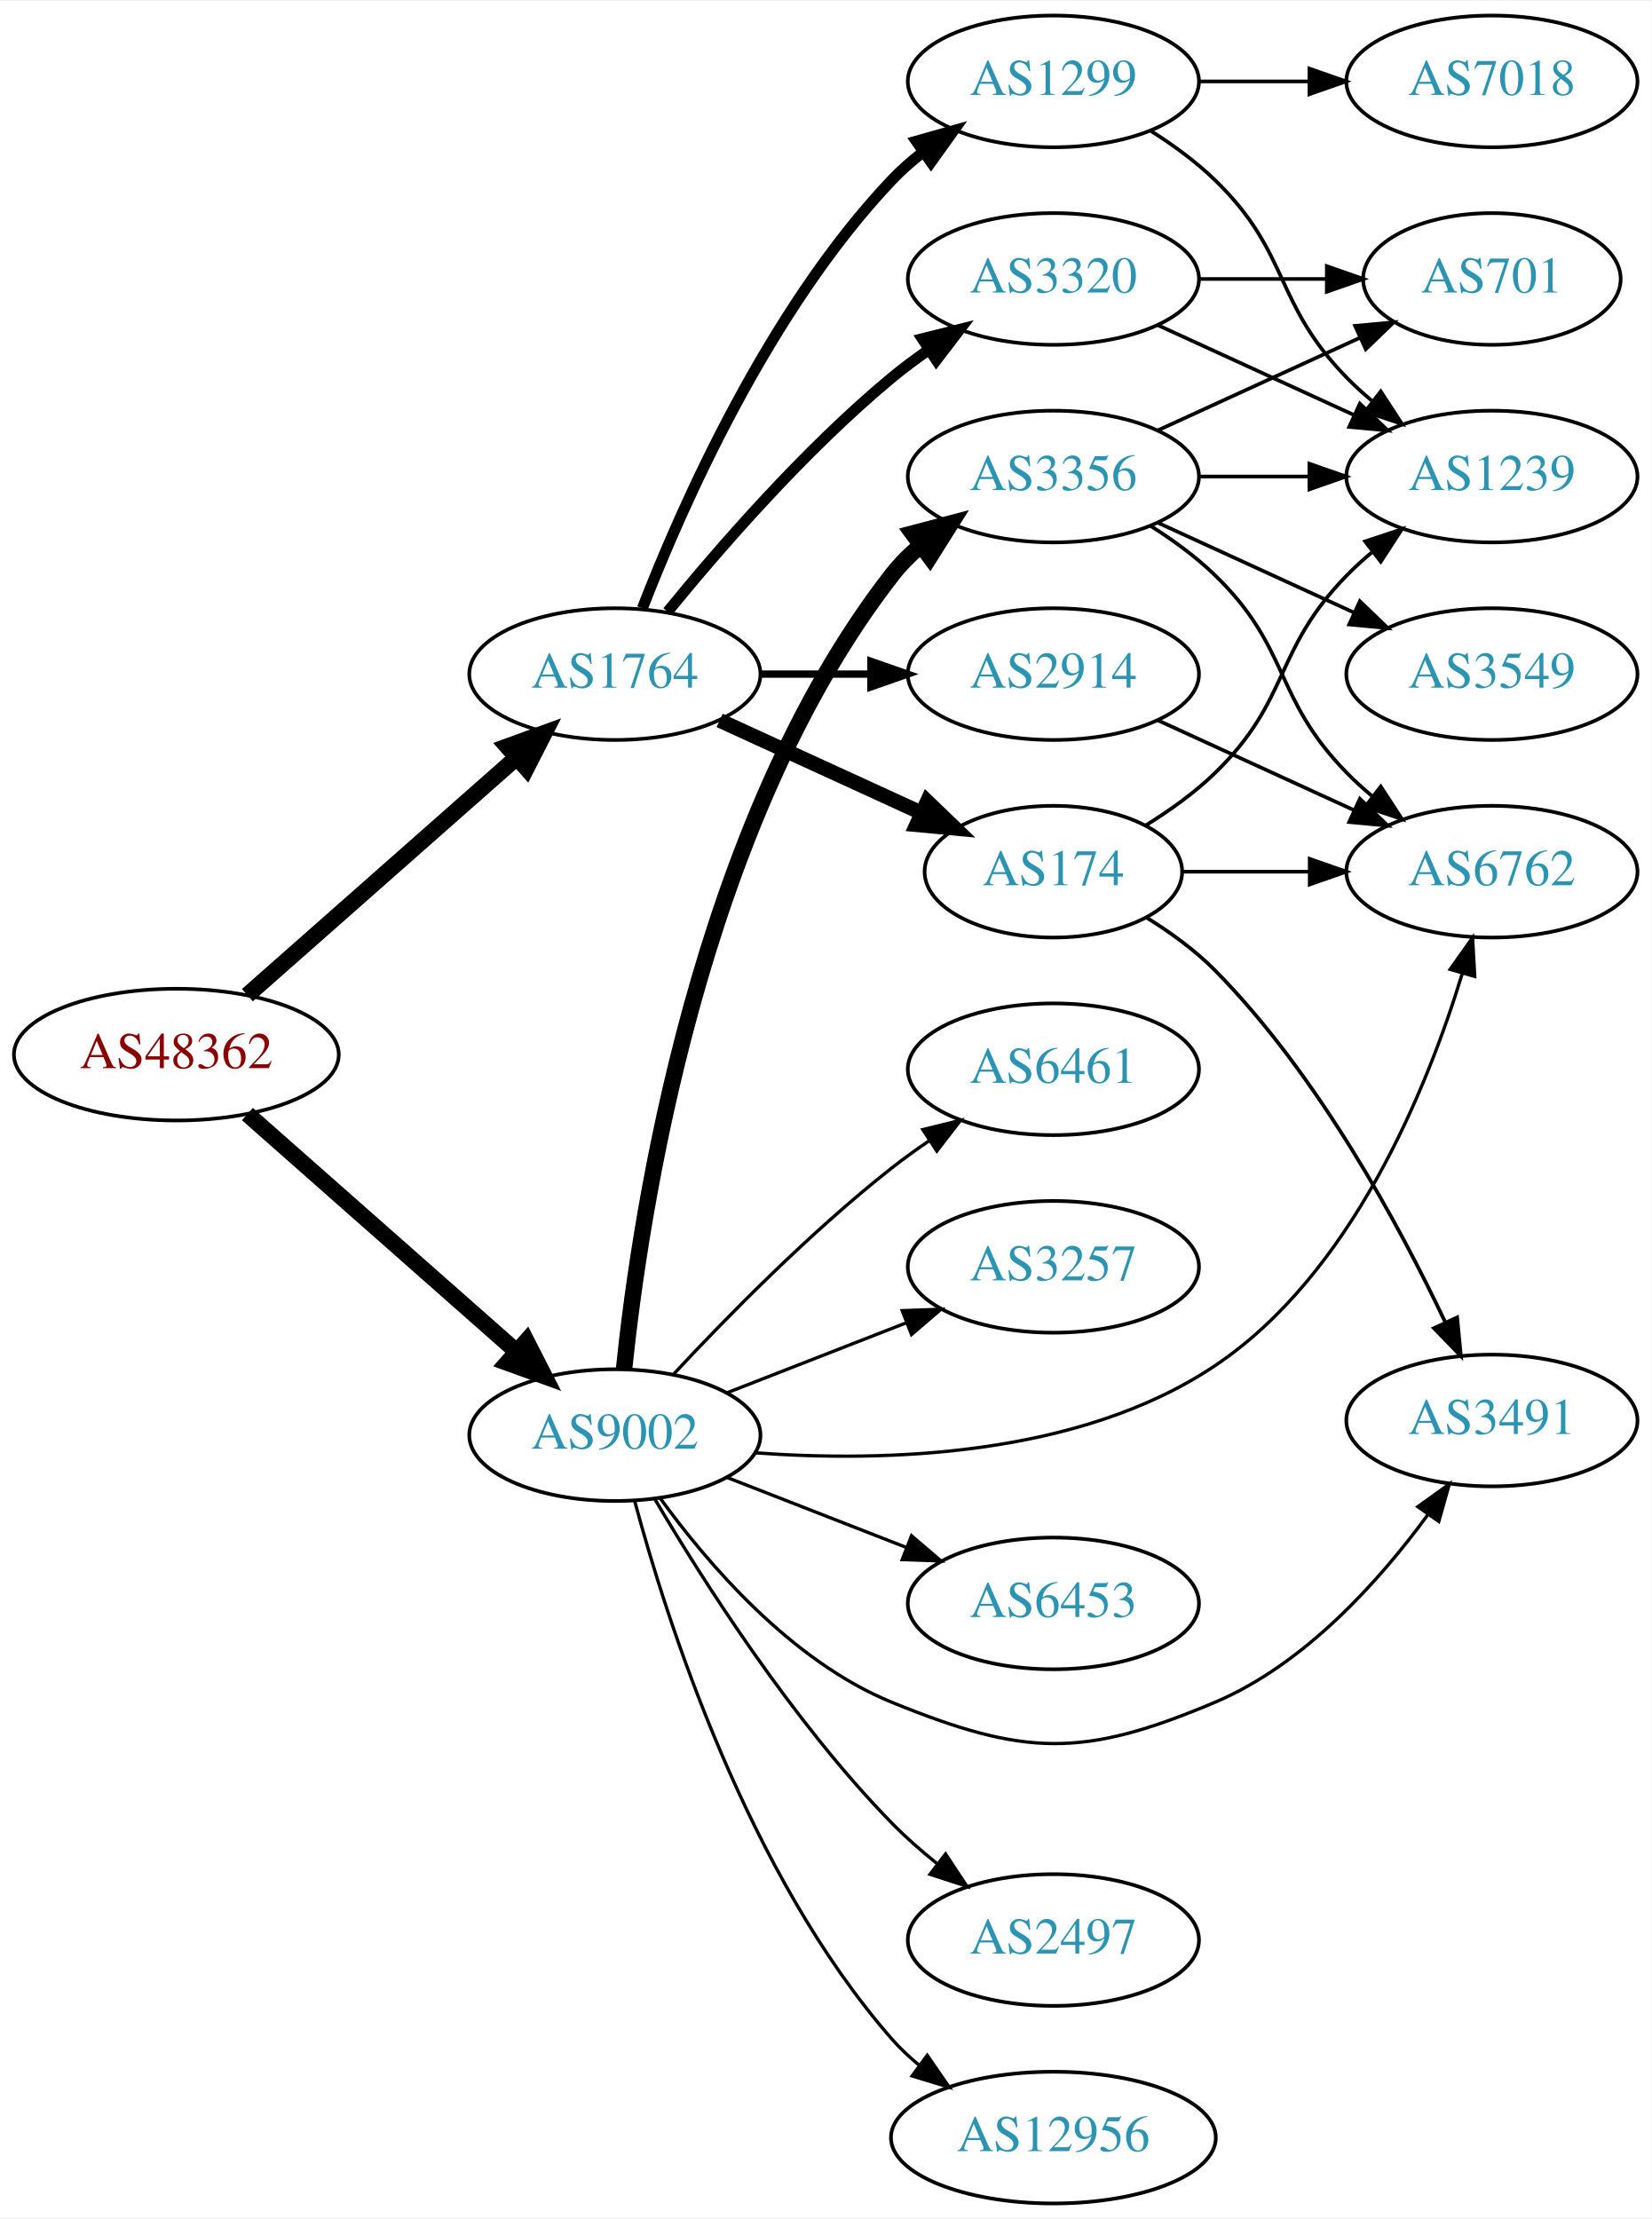
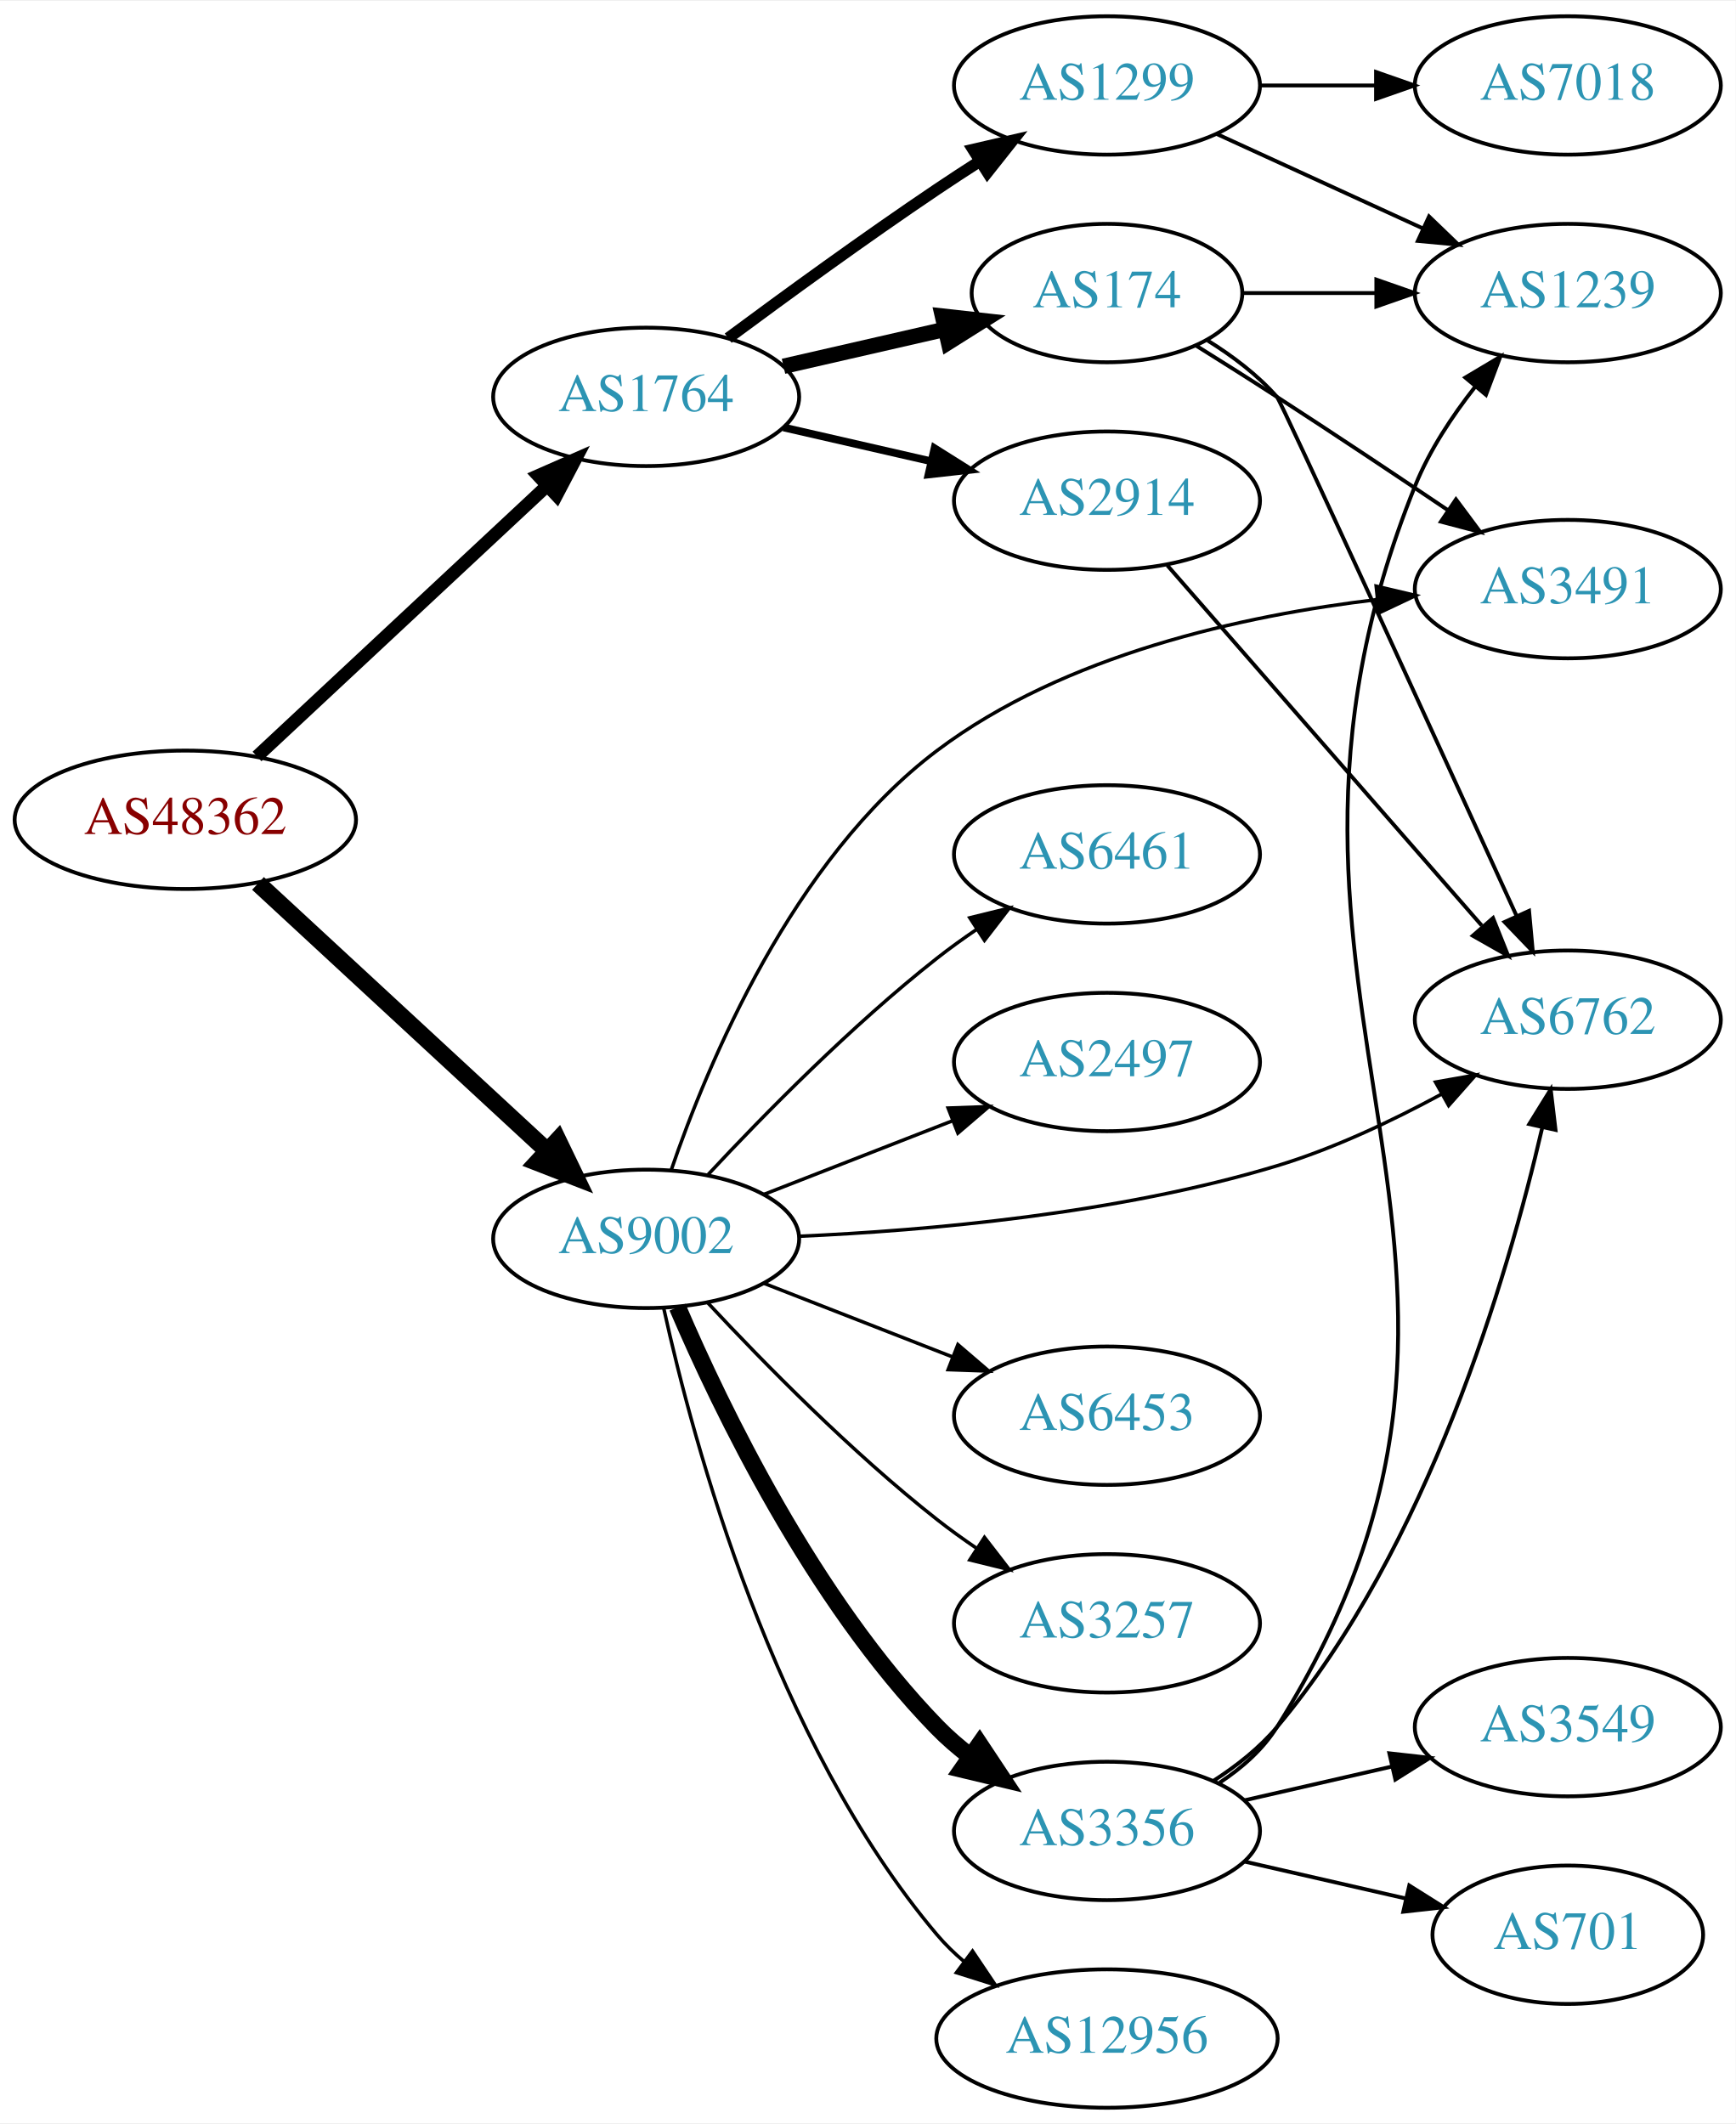
- <svg xmlns="http://www.w3.org/2000/svg" xmlns:xlink="http://www.w3.org/1999/xlink" width="451pt" height="606pt" viewBox="0.00 0.00 451.37 606.00">
-   <g id="graph0" class="graph" transform="scale(1 1) rotate(0) translate(4 602)">
-     <polygon fill="white" stroke="none" points="-4,4 -4,-602 447.37,-602 447.37,4 -4,4" />
+ <svg xmlns="http://www.w3.org/2000/svg" xmlns:xlink="http://www.w3.org/1999/xlink" width="451pt" height="552pt" viewBox="0.00 0.00 451.37 552.00">
+   <g id="graph0" class="graph" transform="scale(1 1) rotate(0) translate(4 548)">
+     <polygon fill="white" stroke="none" points="-4,4 -4,-548 447.37,-548 447.37,4 -4,4" />
    <g id="node1" class="node">
      <g id="a_node1">
        <a xlink:href="/asn/48362" xlink:title="AS48362 ~ Stadtwerke Feldkirch [AT]">
-           <ellipse fill="#ffffff" stroke="black" cx="44.196" cy="-314" rx="44.393" ry="18" />
-           <text text-anchor="middle" x="44.196" y="-310.3" font-family="Times,serif" font-size="14.00" fill="#880000">AS48362</text>
+           <ellipse fill="#ffffff" stroke="black" cx="44.196" cy="-335" rx="44.393" ry="18" />
+           <text text-anchor="middle" x="44.196" y="-331.3" font-family="Times,serif" font-size="14.00" fill="#880000">AS48362</text>
        </a>
      </g>
    </g>
    <g id="node2" class="node">
      <g id="a_node2">
        <a xlink:href="/asn/1764" xlink:title="AS1764 ~ NEXTLAYER-AS [AT]">
-           <ellipse fill="#ffffff" stroke="black" cx="164.039" cy="-418" rx="39.794" ry="18" />
-           <text text-anchor="middle" x="164.039" y="-414.3" font-family="Times,serif" font-size="14.00" fill="#2c94b3">AS1764</text>
+           <ellipse fill="#ffffff" stroke="black" cx="164.039" cy="-445" rx="39.794" ry="18" />
+           <text text-anchor="middle" x="164.039" y="-441.3" font-family="Times,serif" font-size="14.00" fill="#2c94b3">AS1764</text>
        </a>
      </g>
    </g>
    <g id="edge1" class="edge">
-       <path fill="none" stroke="black" stroke-width="4.5" d="M63.609,-330.25C83.326,-347.651 114.773,-375.404 137.016,-395.034" />
-       <polygon fill="black" stroke="black" stroke-width="4.5" points="134.652,-398.199 144.755,-401.864 139.863,-392.295 134.652,-398.199" />
+       <path fill="none" stroke="black" stroke-width="3.375" d="M62.838,-351.468C82.826,-370.125 115.549,-400.671 138.133,-421.752" />
+       <polygon fill="black" stroke="black" stroke-width="3.375" points="135.962,-424.513 145.66,-428.778 140.739,-419.396 135.962,-424.513" />
    </g>
    <g id="node3" class="node">
      <g id="a_node3">
        <a xlink:href="/asn/9002" xlink:title="AS9002 ~ RETN Limited [EU]">
-           <ellipse fill="#ffffff" stroke="black" cx="164.039" cy="-210" rx="39.794" ry="18" />
-           <text text-anchor="middle" x="164.039" y="-206.3" font-family="Times,serif" font-size="14.00" fill="#2c94b3">AS9002</text>
+           <ellipse fill="#ffffff" stroke="black" cx="164.039" cy="-226" rx="39.794" ry="18" />
+           <text text-anchor="middle" x="164.039" y="-222.3" font-family="Times,serif" font-size="14.00" fill="#2c94b3">AS9002</text>
        </a>
      </g>
    </g>
    <g id="edge2" class="edge">
-       <path fill="none" stroke="black" stroke-width="4.5" d="M63.609,-297.75C83.326,-280.349 114.773,-252.596 137.016,-232.966" />
-       <polygon fill="black" stroke="black" stroke-width="4.5" points="139.863,-235.705 144.755,-226.136 134.652,-229.801 139.863,-235.705" />
+       <path fill="none" stroke="black" stroke-width="4.5" d="M63.094,-318.445C83.137,-299.906 115.754,-269.737 138.246,-248.933" />
+       <polygon fill="black" stroke="black" stroke-width="4.5" points="141.074,-251.68 145.742,-241.999 135.727,-245.899 141.074,-251.68" />
    </g>
    <g id="node4" class="node">
      <g id="a_node4">
-         <a xlink:href="/asn/174" xlink:title="AS174 ~ Cogent Communications [US]">
-           <ellipse fill="#ffffff" stroke="black" cx="283.881" cy="-364" rx="35.194" ry="18" />
-           <text text-anchor="middle" x="283.881" y="-360.3" font-family="Times,serif" font-size="14.00" fill="#2c94b3">AS174</text>
+         <a xlink:href="/asn/1299" xlink:title="AS1299 ~ Telia Carrier [EU]">
+           <ellipse fill="#ffffff" stroke="black" cx="283.881" cy="-526" rx="39.794" ry="18" />
+           <text text-anchor="middle" x="283.881" y="-522.3" font-family="Times,serif" font-size="14.00" fill="#2c94b3">AS1299</text>
        </a>
      </g>
    </g>
    <g id="edge3" class="edge">
-       <path fill="none" stroke="black" stroke-width="4" d="M192.667,-405.339C209.084,-397.817 230.065,-388.202 247.662,-380.139" />
-       <polygon fill="black" stroke="black" stroke-width="4" points="249.407,-383.189 257.04,-375.842 246.49,-376.826 249.407,-383.189" />
+       <path fill="none" stroke="black" stroke-width="3" d="M185.369,-460.277C200.231,-471.304 220.976,-486.407 239.685,-499 243.234,-501.389 246.984,-503.839 250.733,-506.242" />
+       <polygon fill="black" stroke="black" stroke-width="3" points="249.059,-509.325 259.381,-511.712 252.801,-503.409 249.059,-509.325" />
    </g>
    <g id="node5" class="node">
      <g id="a_node5">
        <a xlink:href="/asn/2914" xlink:title="AS2914 ~ NTT America, Inc. [US]">
          <ellipse fill="#ffffff" stroke="black" cx="283.881" cy="-418" rx="39.794" ry="18" />
          <text text-anchor="middle" x="283.881" y="-414.3" font-family="Times,serif" font-size="14.00" fill="#2c94b3">AS2914</text>
        </a>
      </g>
    </g>
    <g id="edge4" class="edge">
-       <path fill="none" stroke="black" stroke-width="2" d="M203.951,-418C213.505,-418 223.854,-418 233.817,-418" />
-       <polygon fill="black" stroke="black" stroke-width="2" points="234.009,-421.5 244.009,-418 234.009,-414.5 234.009,-421.5" />
+       <path fill="none" stroke="black" stroke-width="2" d="M199.758,-437.045C211.758,-434.296 225.379,-431.175 238.071,-428.267" />
+       <polygon fill="black" stroke="black" stroke-width="2" points="239.037,-431.636 248.003,-425.991 237.474,-424.813 239.037,-431.636" />
    </g>
    <g id="node6" class="node">
      <g id="a_node6">
-         <a xlink:href="/asn/1299" xlink:title="AS1299 ~ Telia Carrier [EU]">
-           <ellipse fill="#ffffff" stroke="black" cx="283.881" cy="-580" rx="39.794" ry="18" />
-           <text text-anchor="middle" x="283.881" y="-576.3" font-family="Times,serif" font-size="14.00" fill="#2c94b3">AS1299</text>
+         <a xlink:href="/asn/174" xlink:title="AS174 ~ Cogent Communications [US]">
+           <ellipse fill="#ffffff" stroke="black" cx="283.881" cy="-472" rx="35.194" ry="18" />
+           <text text-anchor="middle" x="283.881" y="-468.3" font-family="Times,serif" font-size="14.00" fill="#2c94b3">AS174</text>
        </a>
      </g>
    </g>
    <g id="edge5" class="edge">
-       <path fill="none" stroke="black" stroke-width="3" d="M171.562,-435.994C182.312,-463.728 205.969,-517.429 239.685,-553 242.271,-555.728 245.188,-558.294 248.257,-560.677" />
-       <polygon fill="black" stroke="black" stroke-width="3" points="246.411,-563.658 256.605,-566.543 250.435,-557.93 246.411,-563.658" />
-     </g>
-     <g id="node7" class="node">
-       <g id="a_node7">
-         <a xlink:href="/asn/3320" xlink:title="AS3320 ~ DTAG [DE]">
-           <ellipse fill="#ffffff" stroke="black" cx="283.881" cy="-526" rx="39.794" ry="18" />
-           <text text-anchor="middle" x="283.881" y="-522.3" font-family="Times,serif" font-size="14.00" fill="#2c94b3">AS3320</text>
-         </a>
-       </g>
-     </g>
-     <g id="edge6" class="edge">
-       <path fill="none" stroke="black" stroke-width="3" d="M178.458,-435.065C192.572,-452.375 215.987,-479.345 239.685,-499 242.901,-501.668 246.402,-504.27 249.972,-506.741" />
-       <polygon fill="black" stroke="black" stroke-width="3" points="248.05,-509.666 258.329,-512.236 251.896,-503.817 248.05,-509.666" />
-     </g>
-     <g id="node8" class="node">
-       <g id="a_node8">
-         <a xlink:href="/asn/6762" xlink:title="AS6762 ~ TELECOM ITALIA SPARKLE S.p.A. [IT]">
-           <ellipse fill="#ffffff" stroke="black" cx="403.724" cy="-364" rx="39.794" ry="18" />
-           <text text-anchor="middle" x="403.724" y="-360.3" font-family="Times,serif" font-size="14.00" fill="#2c94b3">AS6762</text>
+       <path fill="none" stroke="black" stroke-width="4" d="M199.758,-452.955C212.85,-455.955 227.873,-459.396 241.513,-462.522" />
+       <polygon fill="black" stroke="black" stroke-width="4" points="241.091,-466.016 251.621,-464.838 242.655,-459.193 241.091,-466.016" />
+     </g>
+     <g id="node9" class="node">
+       <g id="a_node9">
+         <a xlink:href="/asn/3491" xlink:title="AS3491 ~ PCCW Global, Inc. [US]">
+           <ellipse fill="#ffffff" stroke="black" cx="403.724" cy="-395" rx="39.794" ry="18" />
+           <text text-anchor="middle" x="403.724" y="-391.3" font-family="Times,serif" font-size="14.00" fill="#2c94b3">AS3491</text>
        </a>
      </g>
    </g>
    <g id="edge15" class="edge">
-       <path fill="none" stroke="black" stroke-width="0.9" d="M202.321,-205.169C237.682,-202.568 290.804,-203.997 328.077,-229 365.444,-254.066 385.915,-304.376 395.573,-336" />
-       <polygon fill="black" stroke="black" stroke-width="0.9" points="392.308,-337.307 398.443,-345.945 399.033,-335.367 392.308,-337.307" />
+       <path fill="none" stroke="black" stroke-width="0.9" d="M170.513,-243.766C179.983,-271.461 202.103,-324.68 239.685,-353 272.829,-377.976 319.361,-388.167 354.234,-392.29" />
+       <polygon fill="black" stroke="black" stroke-width="0.9" points="353.884,-395.773 364.196,-393.342 354.619,-388.811 353.884,-395.773" />
    </g>
    <g id="node10" class="node">
      <g id="a_node10">
-         <a xlink:href="/asn/3491" xlink:title="AS3491 ~ PCCW Global, Inc. [US]">
-           <ellipse fill="#ffffff" stroke="black" cx="403.724" cy="-214" rx="39.794" ry="18" />
-           <text text-anchor="middle" x="403.724" y="-210.3" font-family="Times,serif" font-size="14.00" fill="#2c94b3">AS3491</text>
-         </a>
-       </g>
-     </g>
-     <g id="edge22" class="edge">
-       <path fill="none" stroke="black" stroke-width="0.9" d="M176.366,-192.841C189.265,-175.026 212.158,-148.223 239.685,-137 276.063,-122.169 291.9,-121.685 328.077,-137 352.536,-147.354 372.916,-170.08 386.167,-188.173" />
-       <polygon fill="black" stroke="black" stroke-width="0.9" points="383.477,-190.433 392.086,-196.608 389.207,-186.412 383.477,-190.433" />
+         <a xlink:href="/asn/6762" xlink:title="AS6762 ~ TELECOM ITALIA SPARKLE S.p.A. [IT]">
+           <ellipse fill="#ffffff" stroke="black" cx="403.724" cy="-283" rx="39.794" ry="18" />
+           <text text-anchor="middle" x="403.724" y="-279.3" font-family="Times,serif" font-size="14.00" fill="#2c94b3">AS6762</text>
+         </a>
+       </g>
+     </g>
+     <g id="edge18" class="edge">
+       <path fill="none" stroke="black" stroke-width="0.9" d="M203.701,-226.671C237.237,-228.151 286.75,-232.512 328.077,-245 342.751,-249.434 357.998,-256.66 370.857,-263.626" />
+       <polygon fill="black" stroke="black" stroke-width="0.9" points="369.32,-266.777 379.756,-268.609 372.74,-260.669 369.32,-266.777" />
+     </g>
+     <g id="node11" class="node">
+       <g id="a_node11">
+         <a xlink:href="/asn/6453" xlink:title="AS6453 ~ TATA COMMUNICATIONS (AMERICA) INC [US]">
+           <ellipse fill="#ffffff" stroke="black" cx="283.881" cy="-180" rx="39.794" ry="18" />
+           <text text-anchor="middle" x="283.881" y="-176.3" font-family="Times,serif" font-size="14.00" fill="#2c94b3">AS6453</text>
+         </a>
+       </g>
+     </g>
+     <g id="edge12" class="edge">
+       <path fill="none" stroke="black" stroke-width="0.9" d="M194.775,-214.392C209.569,-208.618 227.646,-201.561 243.568,-195.346" />
+       <polygon fill="black" stroke="black" stroke-width="0.9" points="245.111,-198.501 253.154,-191.604 242.566,-191.98 245.111,-198.501" />
+     </g>
+     <g id="node12" class="node">
+       <g id="a_node12">
+         <a xlink:href="/asn/3356" xlink:title="AS3356 ~ Level 3 Parent, LLC [US]">
+           <ellipse fill="#ffffff" stroke="black" cx="283.881" cy="-72" rx="39.794" ry="18" />
+           <text text-anchor="middle" x="283.881" y="-68.3" font-family="Times,serif" font-size="14.00" fill="#2c94b3">AS3356</text>
+         </a>
+       </g>
+     </g>
+     <g id="edge13" class="edge">
+       <path fill="none" stroke="black" stroke-width="4.5" d="M172.193,-208.228C183.454,-181.925 207.402,-132.176 239.685,-99 242.306,-96.306 245.248,-93.763 248.331,-91.394" />
+       <polygon fill="black" stroke="black" stroke-width="4.5" points="250.757,-94.502 256.7,-85.548 246.247,-88.046 250.757,-94.502" />
    </g>
    <g id="node13" class="node">
      <g id="a_node13">
-         <a xlink:href="/asn/3356" xlink:title="AS3356 ~ Level 3 Parent, LLC [US]">
-           <ellipse fill="#ffffff" stroke="black" cx="283.881" cy="-472" rx="39.794" ry="18" />
-           <text text-anchor="middle" x="283.881" y="-468.3" font-family="Times,serif" font-size="14.00" fill="#2c94b3">AS3356</text>
-         </a>
-       </g>
-     </g>
-     <g id="edge16" class="edge">
-       <path fill="none" stroke="black" stroke-width="4.5" d="M166.558,-228.151C170.925,-270.391 186.809,-376.85 239.685,-445 241.989,-447.97 244.719,-450.697 247.669,-453.182" />
-       <polygon fill="black" stroke="black" stroke-width="4.5" points="245.462,-456.446 255.854,-459.188 250.121,-450.097 245.462,-456.446" />
+         <a xlink:href="/asn/3257" xlink:title="AS3257 ~ GTT [DE]">
+           <ellipse fill="#ffffff" stroke="black" cx="283.881" cy="-126" rx="39.794" ry="18" />
+           <text text-anchor="middle" x="283.881" y="-122.3" font-family="Times,serif" font-size="14.00" fill="#2c94b3">AS3257</text>
+         </a>
+       </g>
+     </g>
+     <g id="edge14" class="edge">
+       <path fill="none" stroke="black" stroke-width="0.9" d="M180.136,-209.288C194.601,-193.765 217.458,-170.481 239.685,-153 242.97,-150.417 246.513,-147.867 250.108,-145.427" />
+       <polygon fill="black" stroke="black" stroke-width="0.9" points="252.023,-148.357 258.493,-139.967 248.203,-142.491 252.023,-148.357" />
    </g>
    <g id="node14" class="node">
      <g id="a_node14">
-         <a xlink:href="/asn/6461" xlink:title="AS6461 ~ Zayo Bandwidth [US]">
-           <ellipse fill="#ffffff" stroke="black" cx="283.881" cy="-310" rx="39.794" ry="18" />
-           <text text-anchor="middle" x="283.881" y="-306.3" font-family="Times,serif" font-size="14.00" fill="#2c94b3">AS6461</text>
-         </a>
-       </g>
-     </g>
-     <g id="edge17" class="edge">
-       <path fill="none" stroke="black" stroke-width="0.9" d="M180.136,-226.712C194.601,-242.235 217.458,-265.519 239.685,-283 242.97,-285.583 246.513,-288.133 250.108,-290.573" />
-       <polygon fill="black" stroke="black" stroke-width="0.9" points="248.203,-293.509 258.493,-296.033 252.023,-287.643 248.203,-293.509" />
-     </g>
-     <g id="node15" class="node">
-       <g id="a_node15">
-         <a xlink:href="/asn/3257" xlink:title="AS3257 ~ GTT [DE]">
-           <ellipse fill="#ffffff" stroke="black" cx="283.881" cy="-256" rx="39.794" ry="18" />
-           <text text-anchor="middle" x="283.881" y="-252.3" font-family="Times,serif" font-size="14.00" fill="#2c94b3">AS3257</text>
-         </a>
-       </g>
-     </g>
-     <g id="edge18" class="edge">
-       <path fill="none" stroke="black" stroke-width="0.9" d="M194.775,-221.608C209.569,-227.382 227.646,-234.439 243.568,-240.654" />
-       <polygon fill="black" stroke="black" stroke-width="0.9" points="242.566,-244.02 253.154,-244.396 245.111,-237.499 242.566,-244.02" />
-     </g>
-     <g id="node16" class="node">
-       <g id="a_node16">
-         <a xlink:href="/asn/6453" xlink:title="AS6453 ~ TATA COMMUNICATIONS (AMERICA) INC [US]">
-           <ellipse fill="#ffffff" stroke="black" cx="283.881" cy="-164" rx="39.794" ry="18" />
-           <text text-anchor="middle" x="283.881" y="-160.3" font-family="Times,serif" font-size="14.00" fill="#2c94b3">AS6453</text>
-         </a>
-       </g>
-     </g>
-     <g id="edge19" class="edge">
-       <path fill="none" stroke="black" stroke-width="0.9" d="M194.775,-198.392C209.569,-192.618 227.646,-185.561 243.568,-179.346" />
-       <polygon fill="black" stroke="black" stroke-width="0.9" points="245.111,-182.501 253.154,-175.604 242.566,-175.98 245.111,-182.501" />
-     </g>
-     <g id="node17" class="node">
-       <g id="a_node17">
-         <a xlink:href="/asn/2497" xlink:title="AS2497 ~ Internet Initiative Japan Inc. [JP]">
-           <ellipse fill="#ffffff" stroke="black" cx="283.881" cy="-72" rx="39.794" ry="18" />
-           <text text-anchor="middle" x="283.881" y="-68.3" font-family="Times,serif" font-size="14.00" fill="#2c94b3">AS2497</text>
-         </a>
-       </g>
-     </g>
-     <g id="edge20" class="edge">
-       <path fill="none" stroke="black" stroke-width="0.9" d="M174.913,-192.584C187.957,-170.475 212.484,-131.863 239.685,-104 243.42,-100.175 247.646,-96.459 251.956,-92.996" />
-       <polygon fill="black" stroke="black" stroke-width="0.9" points="254.408,-95.527 260.242,-86.683 250.167,-89.959 254.408,-95.527" />
-     </g>
-     <g id="node18" class="node">
-       <g id="a_node18">
        <a xlink:href="/asn/12956" xlink:title="AS12956 ~ TELXIUS [ES]">
          <ellipse fill="#ffffff" stroke="black" cx="283.881" cy="-18" rx="44.393" ry="18" />
          <text text-anchor="middle" x="283.881" y="-14.3" font-family="Times,serif" font-size="14.00" fill="#2c94b3">AS12956</text>
        </a>
      </g>
    </g>
-     <g id="edge21" class="edge">
-       <path fill="none" stroke="black" stroke-width="0.9" d="M169.455,-191.978C178.175,-159.441 200.259,-90.088 239.685,-45 241.966,-42.391 244.561,-39.948 247.321,-37.682" />
-       <polygon fill="black" stroke="black" stroke-width="0.9" points="249.401,-40.497 255.408,-31.77 245.269,-34.846 249.401,-40.497" />
-     </g>
-     <g id="edge7" class="edge">
-       <path fill="none" stroke="black" d="M319.283,-364C330.107,-364 342.275,-364 353.901,-364" />
-       <polygon fill="black" stroke="black" points="353.932,-367.5 363.932,-364 353.932,-360.5 353.932,-367.5" />
-     </g>
-     <g id="node9" class="node">
-       <g id="a_node9">
+     <g id="edge16" class="edge">
+       <path fill="none" stroke="black" stroke-width="0.9" d="M168.622,-207.885C176.308,-172.939 197.23,-95.235 239.685,-45 241.797,-42.501 244.201,-40.16 246.768,-37.984" />
+       <polygon fill="black" stroke="black" stroke-width="0.9" points="248.917,-40.748 254.832,-31.957 244.727,-35.141 248.917,-40.748" />
+     </g>
+     <g id="node15" class="node">
+       <g id="a_node15">
+         <a xlink:href="/asn/6461" xlink:title="AS6461 ~ Zayo Bandwidth [US]">
+           <ellipse fill="#ffffff" stroke="black" cx="283.881" cy="-326" rx="39.794" ry="18" />
+           <text text-anchor="middle" x="283.881" y="-322.3" font-family="Times,serif" font-size="14.00" fill="#2c94b3">AS6461</text>
+         </a>
+       </g>
+     </g>
+     <g id="edge17" class="edge">
+       <path fill="none" stroke="black" stroke-width="0.9" d="M180.136,-242.712C194.601,-258.235 217.458,-281.519 239.685,-299 242.97,-301.583 246.513,-304.133 250.108,-306.573" />
+       <polygon fill="black" stroke="black" stroke-width="0.9" points="248.203,-309.509 258.493,-312.033 252.023,-303.643 248.203,-309.509" />
+     </g>
+     <g id="node16" class="node">
+       <g id="a_node16">
+         <a xlink:href="/asn/2497" xlink:title="AS2497 ~ Internet Initiative Japan Inc. [JP]">
+           <ellipse fill="#ffffff" stroke="black" cx="283.881" cy="-272" rx="39.794" ry="18" />
+           <text text-anchor="middle" x="283.881" y="-268.3" font-family="Times,serif" font-size="14.00" fill="#2c94b3">AS2497</text>
+         </a>
+       </g>
+     </g>
+     <g id="edge19" class="edge">
+       <path fill="none" stroke="black" stroke-width="0.9" d="M194.775,-237.608C209.569,-243.382 227.646,-250.439 243.568,-256.654" />
+       <polygon fill="black" stroke="black" stroke-width="0.9" points="242.566,-260.02 253.154,-260.396 245.111,-253.499 242.566,-260.02" />
+     </g>
+     <g id="node7" class="node">
+       <g id="a_node7">
+         <a xlink:href="/asn/7018" xlink:title="AS7018 ~ AT&amp;T Services, Inc. [US]">
+           <ellipse fill="#ffffff" stroke="black" cx="403.724" cy="-526" rx="39.794" ry="18" />
+           <text text-anchor="middle" x="403.724" y="-522.3" font-family="Times,serif" font-size="14.00" fill="#2c94b3">AS7018</text>
+         </a>
+       </g>
+     </g>
+     <g id="edge6" class="edge">
+       <path fill="none" stroke="black" d="M323.794,-526C333.347,-526 343.697,-526 353.659,-526" />
+       <polygon fill="black" stroke="black" points="353.852,-529.5 363.852,-526 353.852,-522.5 353.852,-529.5" />
+     </g>
+     <g id="node8" class="node">
+       <g id="a_node8">
        <a xlink:href="/asn/1239" xlink:title="AS1239 ~ Sprint [US]">
          <ellipse fill="#ffffff" stroke="black" cx="403.724" cy="-472" rx="39.794" ry="18" />
          <text text-anchor="middle" x="403.724" y="-468.3" font-family="Times,serif" font-size="14.00" fill="#2c94b3">AS1239</text>
        </a>
      </g>
    </g>
-     <g id="edge8" class="edge">
-       <path fill="none" stroke="black" d="M309.06,-376.617C315.645,-380.694 322.494,-385.578 328.077,-391 348.771,-411.094 343.905,-424.383 364.077,-445 366.17,-447.139 368.453,-449.218 370.83,-451.21" />
-       <polygon fill="black" stroke="black" points="369.074,-454.275 379.13,-457.611 373.349,-448.732 369.074,-454.275" />
-     </g>
-     <g id="edge9" class="edge">
-       <path fill="none" stroke="black" d="M309.211,-351.534C315.798,-347.461 322.611,-342.539 328.077,-337 356.206,-308.498 378.378,-267.459 391.023,-240.761" />
-       <polygon fill="black" stroke="black" points="394.227,-242.17 395.244,-231.624 387.873,-239.234 394.227,-242.17" />
-     </g>
-     <g id="edge12" class="edge">
-       <path fill="none" stroke="black" d="M312.51,-405.339C328.467,-398.027 348.738,-388.739 366.02,-380.819" />
-       <polygon fill="black" stroke="black" points="367.635,-383.929 375.268,-376.581 364.719,-377.565 367.635,-383.929" />
-     </g>
-     <g id="edge11" class="edge">
-       <path fill="none" stroke="black" d="M310.41,-566.538C316.573,-562.638 322.875,-558.052 328.077,-553 348.771,-532.906 343.905,-519.617 364.077,-499 366.17,-496.861 368.453,-494.782 370.83,-492.79" />
-       <polygon fill="black" stroke="black" points="373.349,-495.268 379.13,-486.389 369.074,-489.725 373.349,-495.268" />
-     </g>
-     <g id="node11" class="node">
-       <g id="a_node11">
-         <a xlink:href="/asn/7018" xlink:title="AS7018 ~ AT&amp;T Services, Inc. [US]">
-           <ellipse fill="#ffffff" stroke="black" cx="403.724" cy="-580" rx="39.794" ry="18" />
-           <text text-anchor="middle" x="403.724" y="-576.3" font-family="Times,serif" font-size="14.00" fill="#2c94b3">AS7018</text>
-         </a>
-       </g>
-     </g>
-     <g id="edge10" class="edge">
-       <path fill="none" stroke="black" d="M323.794,-580C333.347,-580 343.697,-580 353.659,-580" />
-       <polygon fill="black" stroke="black" points="353.852,-583.5 363.852,-580 353.852,-576.5 353.852,-583.5" />
-     </g>
-     <g id="edge13" class="edge">
+     <g id="edge7" class="edge">
      <path fill="none" stroke="black" d="M312.51,-513.339C328.467,-506.027 348.738,-496.739 366.02,-488.819" />
      <polygon fill="black" stroke="black" points="367.635,-491.929 375.268,-484.581 364.719,-485.565 367.635,-491.929" />
    </g>
-     <g id="node12" class="node">
-       <g id="a_node12">
+     <g id="edge11" class="edge">
+       <path fill="none" stroke="black" d="M299.568,-401.175C320.144,-377.603 357.682,-334.6 381.355,-307.48" />
+       <polygon fill="black" stroke="black" points="384.283,-309.448 388.222,-299.613 379.009,-304.845 384.283,-309.448" />
+     </g>
+     <g id="edge9" class="edge">
+       <path fill="none" stroke="black" d="M319.283,-472C330.107,-472 342.275,-472 353.901,-472" />
+       <polygon fill="black" stroke="black" points="353.932,-475.5 363.932,-472 353.932,-468.5 353.932,-475.5" />
+     </g>
+     <g id="edge8" class="edge">
+       <path fill="none" stroke="black" d="M306.941,-458.398C313.747,-454.151 321.247,-449.421 328.077,-445 342.794,-435.475 358.975,-424.678 372.499,-415.56" />
+       <polygon fill="black" stroke="black" points="374.635,-418.341 380.96,-409.841 370.715,-412.541 374.635,-418.341" />
+     </g>
+     <g id="edge10" class="edge">
+       <path fill="none" stroke="black" d="M310.079,-459.645C316.527,-455.628 323.051,-450.708 328.077,-445 329.287,-443.626 369.449,-355.868 390.35,-310.11" />
+       <polygon fill="black" stroke="black" points="393.647,-311.317 394.617,-300.766 387.279,-308.409 393.647,-311.317" />
+     </g>
+     <g id="edge23" class="edge">
+       <path fill="none" stroke="black" d="M313.163,-84.54C318.959,-88.374 324.404,-93.161 328.077,-99 404.997,-221.26 309.896,-288.102 364.077,-422 367.764,-431.112 373.604,-439.97 379.638,-447.636" />
+       <polygon fill="black" stroke="black" points="377.068,-450.018 386.17,-455.442 382.437,-445.527 377.068,-450.018" />
+     </g>
+     <g id="edge21" class="edge">
+       <path fill="none" stroke="black" d="M311.605,-85.057C317.601,-88.915 323.526,-93.583 328.077,-99 367.401,-145.803 388.063,-216.053 397.049,-254.81" />
+       <polygon fill="black" stroke="black" points="393.696,-255.856 399.28,-264.86 400.53,-254.339 393.696,-255.856" />
+     </g>
+     <g id="node17" class="node">
+       <g id="a_node17">
+         <a xlink:href="/asn/3549" xlink:title="AS3549 ~ Level 3 Parent, LLC [US]">
+           <ellipse fill="#ffffff" stroke="black" cx="403.724" cy="-99" rx="39.794" ry="18" />
+           <text text-anchor="middle" x="403.724" y="-95.3" font-family="Times,serif" font-size="14.00" fill="#2c94b3">AS3549</text>
+         </a>
+       </g>
+     </g>
+     <g id="edge20" class="edge">
+       <path fill="none" stroke="black" d="M319.6,-79.955C331.6,-82.704 345.221,-85.825 357.914,-88.733" />
+       <polygon fill="black" stroke="black" points="357.316,-92.187 367.845,-91.009 358.88,-85.364 357.316,-92.187" />
+     </g>
+     <g id="node18" class="node">
+       <g id="a_node18">
        <a xlink:href="/asn/701" xlink:title="AS701 ~ UUNET [US]">
-           <ellipse fill="#ffffff" stroke="black" cx="403.724" cy="-526" rx="35.194" ry="18" />
-           <text text-anchor="middle" x="403.724" y="-522.3" font-family="Times,serif" font-size="14.00" fill="#2c94b3">AS701</text>
-         </a>
-       </g>
-     </g>
-     <g id="edge14" class="edge">
-       <path fill="none" stroke="black" d="M323.794,-526C334.881,-526 347.04,-526 358.422,-526" />
-       <polygon fill="black" stroke="black" points="358.604,-529.5 368.604,-526 358.604,-522.5 358.604,-529.5" />
-     </g>
-     <g id="edge23" class="edge">
-       <path fill="none" stroke="black" d="M310.41,-458.538C316.573,-454.638 322.875,-450.052 328.077,-445 348.771,-424.906 343.905,-411.617 364.077,-391 366.17,-388.861 368.453,-386.782 370.83,-384.79" />
-       <polygon fill="black" stroke="black" points="373.349,-387.268 379.13,-378.389 369.074,-381.725 373.349,-387.268" />
-     </g>
-     <g id="edge26" class="edge">
-       <path fill="none" stroke="black" d="M323.794,-472C333.347,-472 343.697,-472 353.659,-472" />
-       <polygon fill="black" stroke="black" points="353.852,-475.5 363.852,-472 353.852,-468.5 353.852,-475.5" />
-     </g>
-     <g id="edge25" class="edge">
-       <path fill="none" stroke="black" d="M312.51,-484.661C328.926,-492.183 349.908,-501.798 367.505,-509.861" />
-       <polygon fill="black" stroke="black" points="366.333,-513.174 376.882,-514.158 369.249,-506.811 366.333,-513.174" />
-     </g>
-     <g id="node19" class="node">
-       <g id="a_node19">
-         <a xlink:href="/asn/3549" xlink:title="AS3549 ~ Level 3 Parent, LLC [US]">
-           <ellipse fill="#ffffff" stroke="black" cx="403.724" cy="-418" rx="39.794" ry="18" />
-           <text text-anchor="middle" x="403.724" y="-414.3" font-family="Times,serif" font-size="14.00" fill="#2c94b3">AS3549</text>
-         </a>
-       </g>
-     </g>
-     <g id="edge24" class="edge">
-       <path fill="none" stroke="black" d="M312.51,-459.339C328.467,-452.027 348.738,-442.739 366.02,-434.819" />
-       <polygon fill="black" stroke="black" points="367.635,-437.929 375.268,-430.581 364.719,-431.565 367.635,-437.929" />
+           <ellipse fill="#ffffff" stroke="black" cx="403.724" cy="-45" rx="35.194" ry="18" />
+           <text text-anchor="middle" x="403.724" y="-41.3" font-family="Times,serif" font-size="14.00" fill="#2c94b3">AS701</text>
+         </a>
+       </g>
+     </g>
+     <g id="edge22" class="edge">
+       <path fill="none" stroke="black" d="M319.6,-64.045C332.693,-61.045 347.715,-57.603 361.356,-54.478" />
+       <polygon fill="black" stroke="black" points="362.497,-57.807 371.463,-52.162 360.934,-50.984 362.497,-57.807" />
    </g>
  </g>
</svg>
